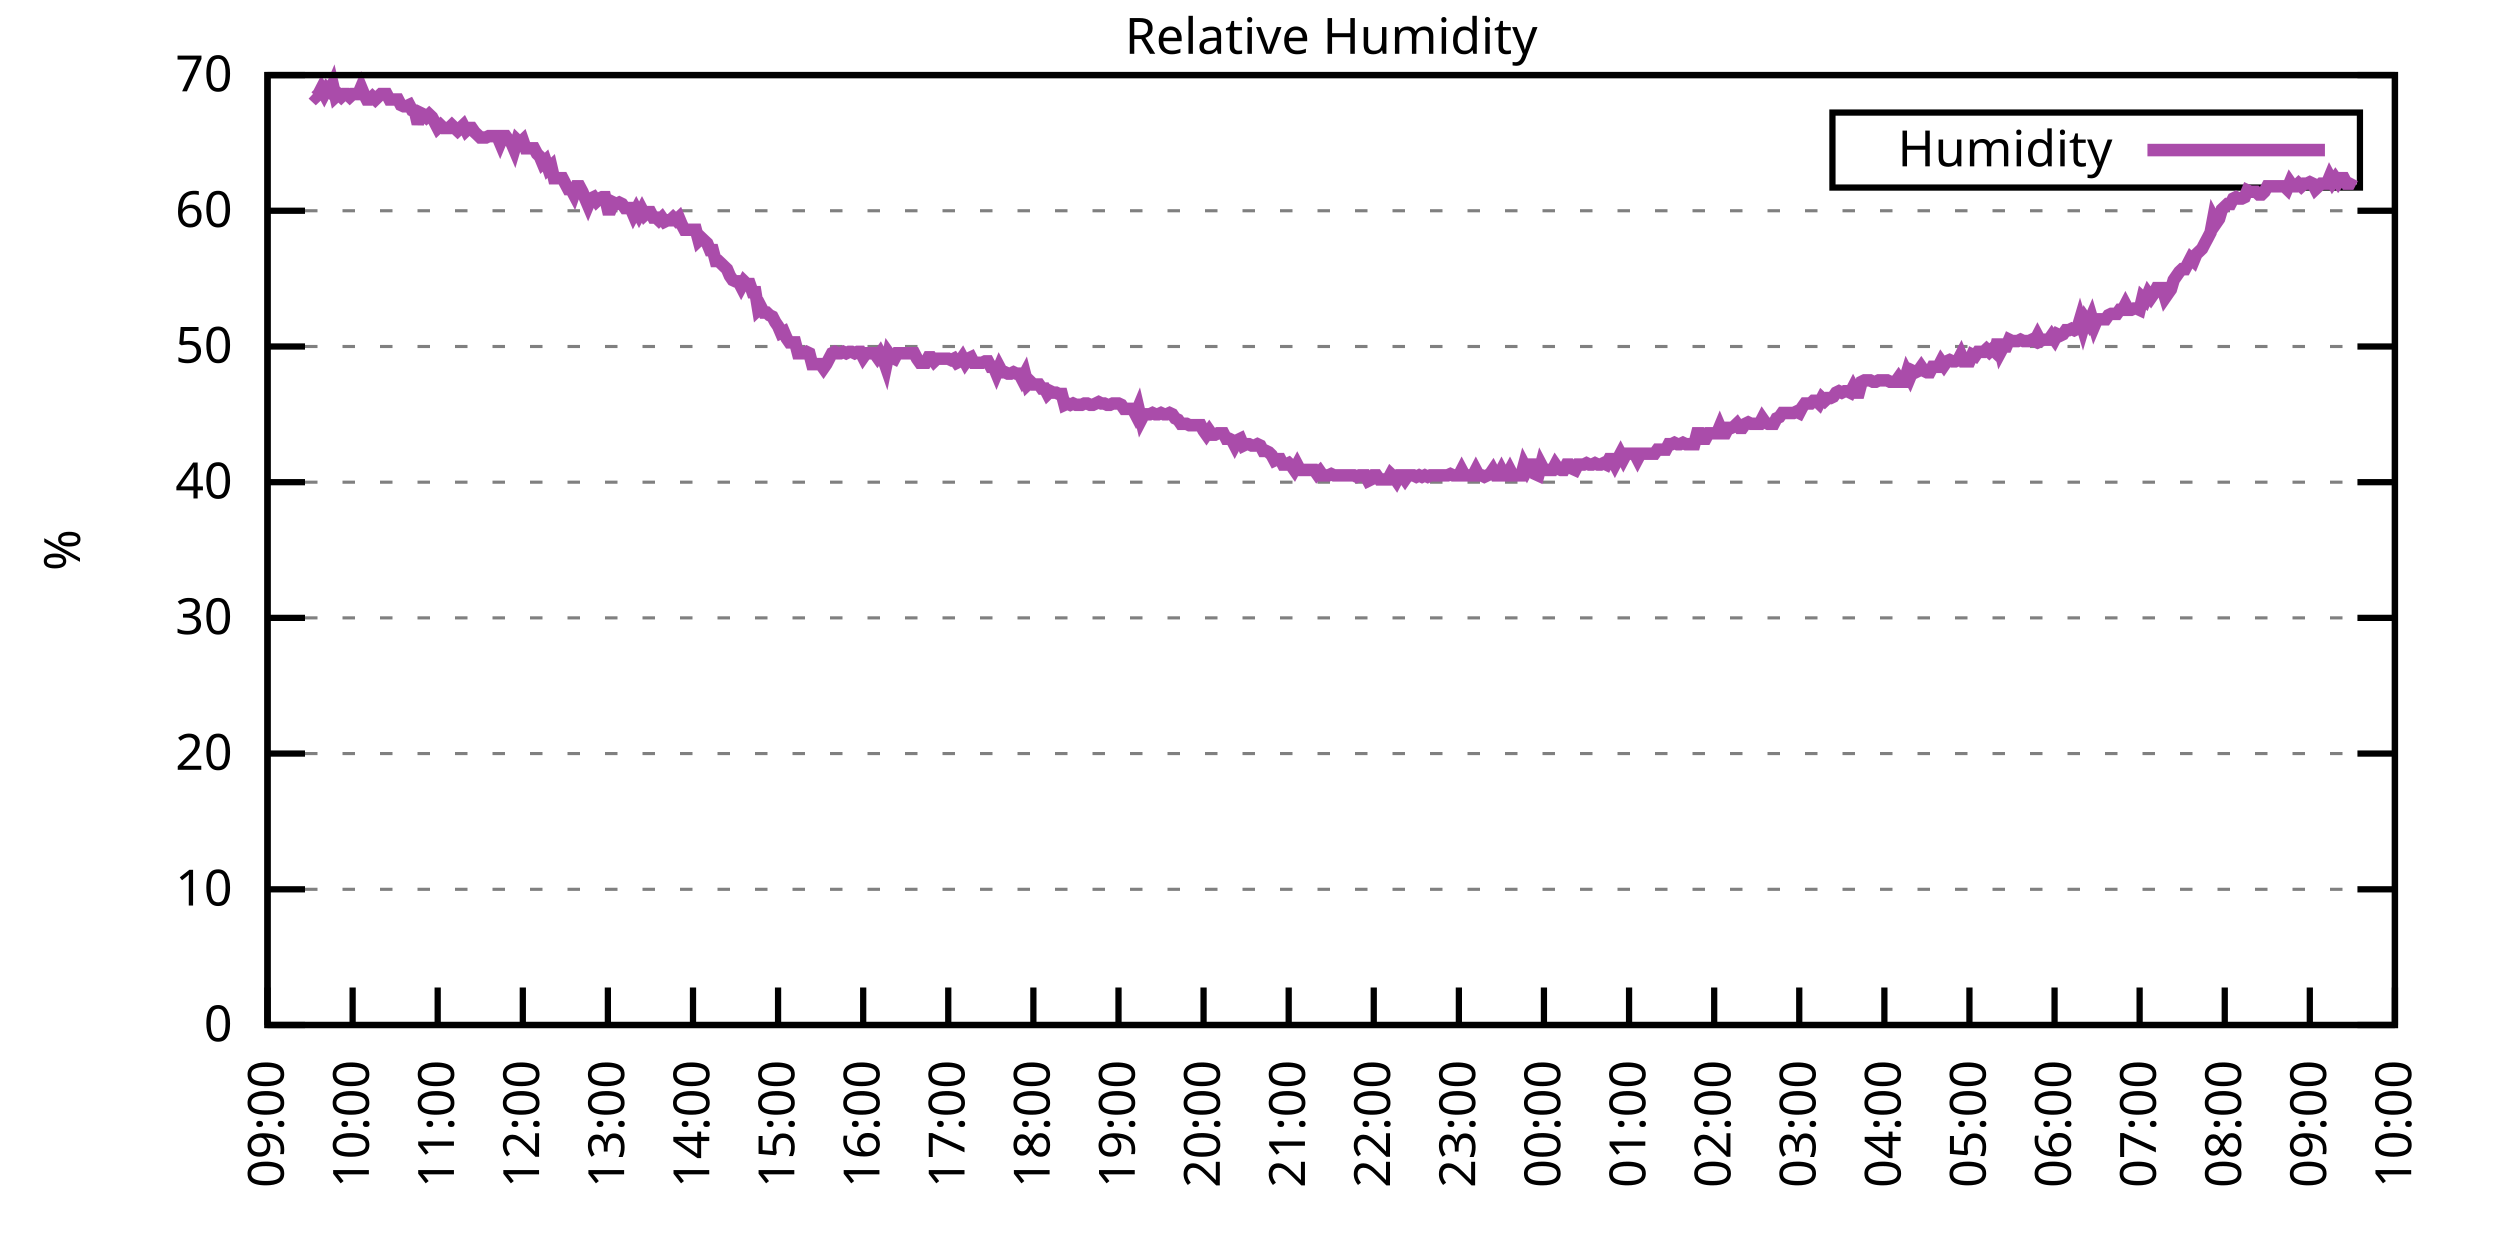
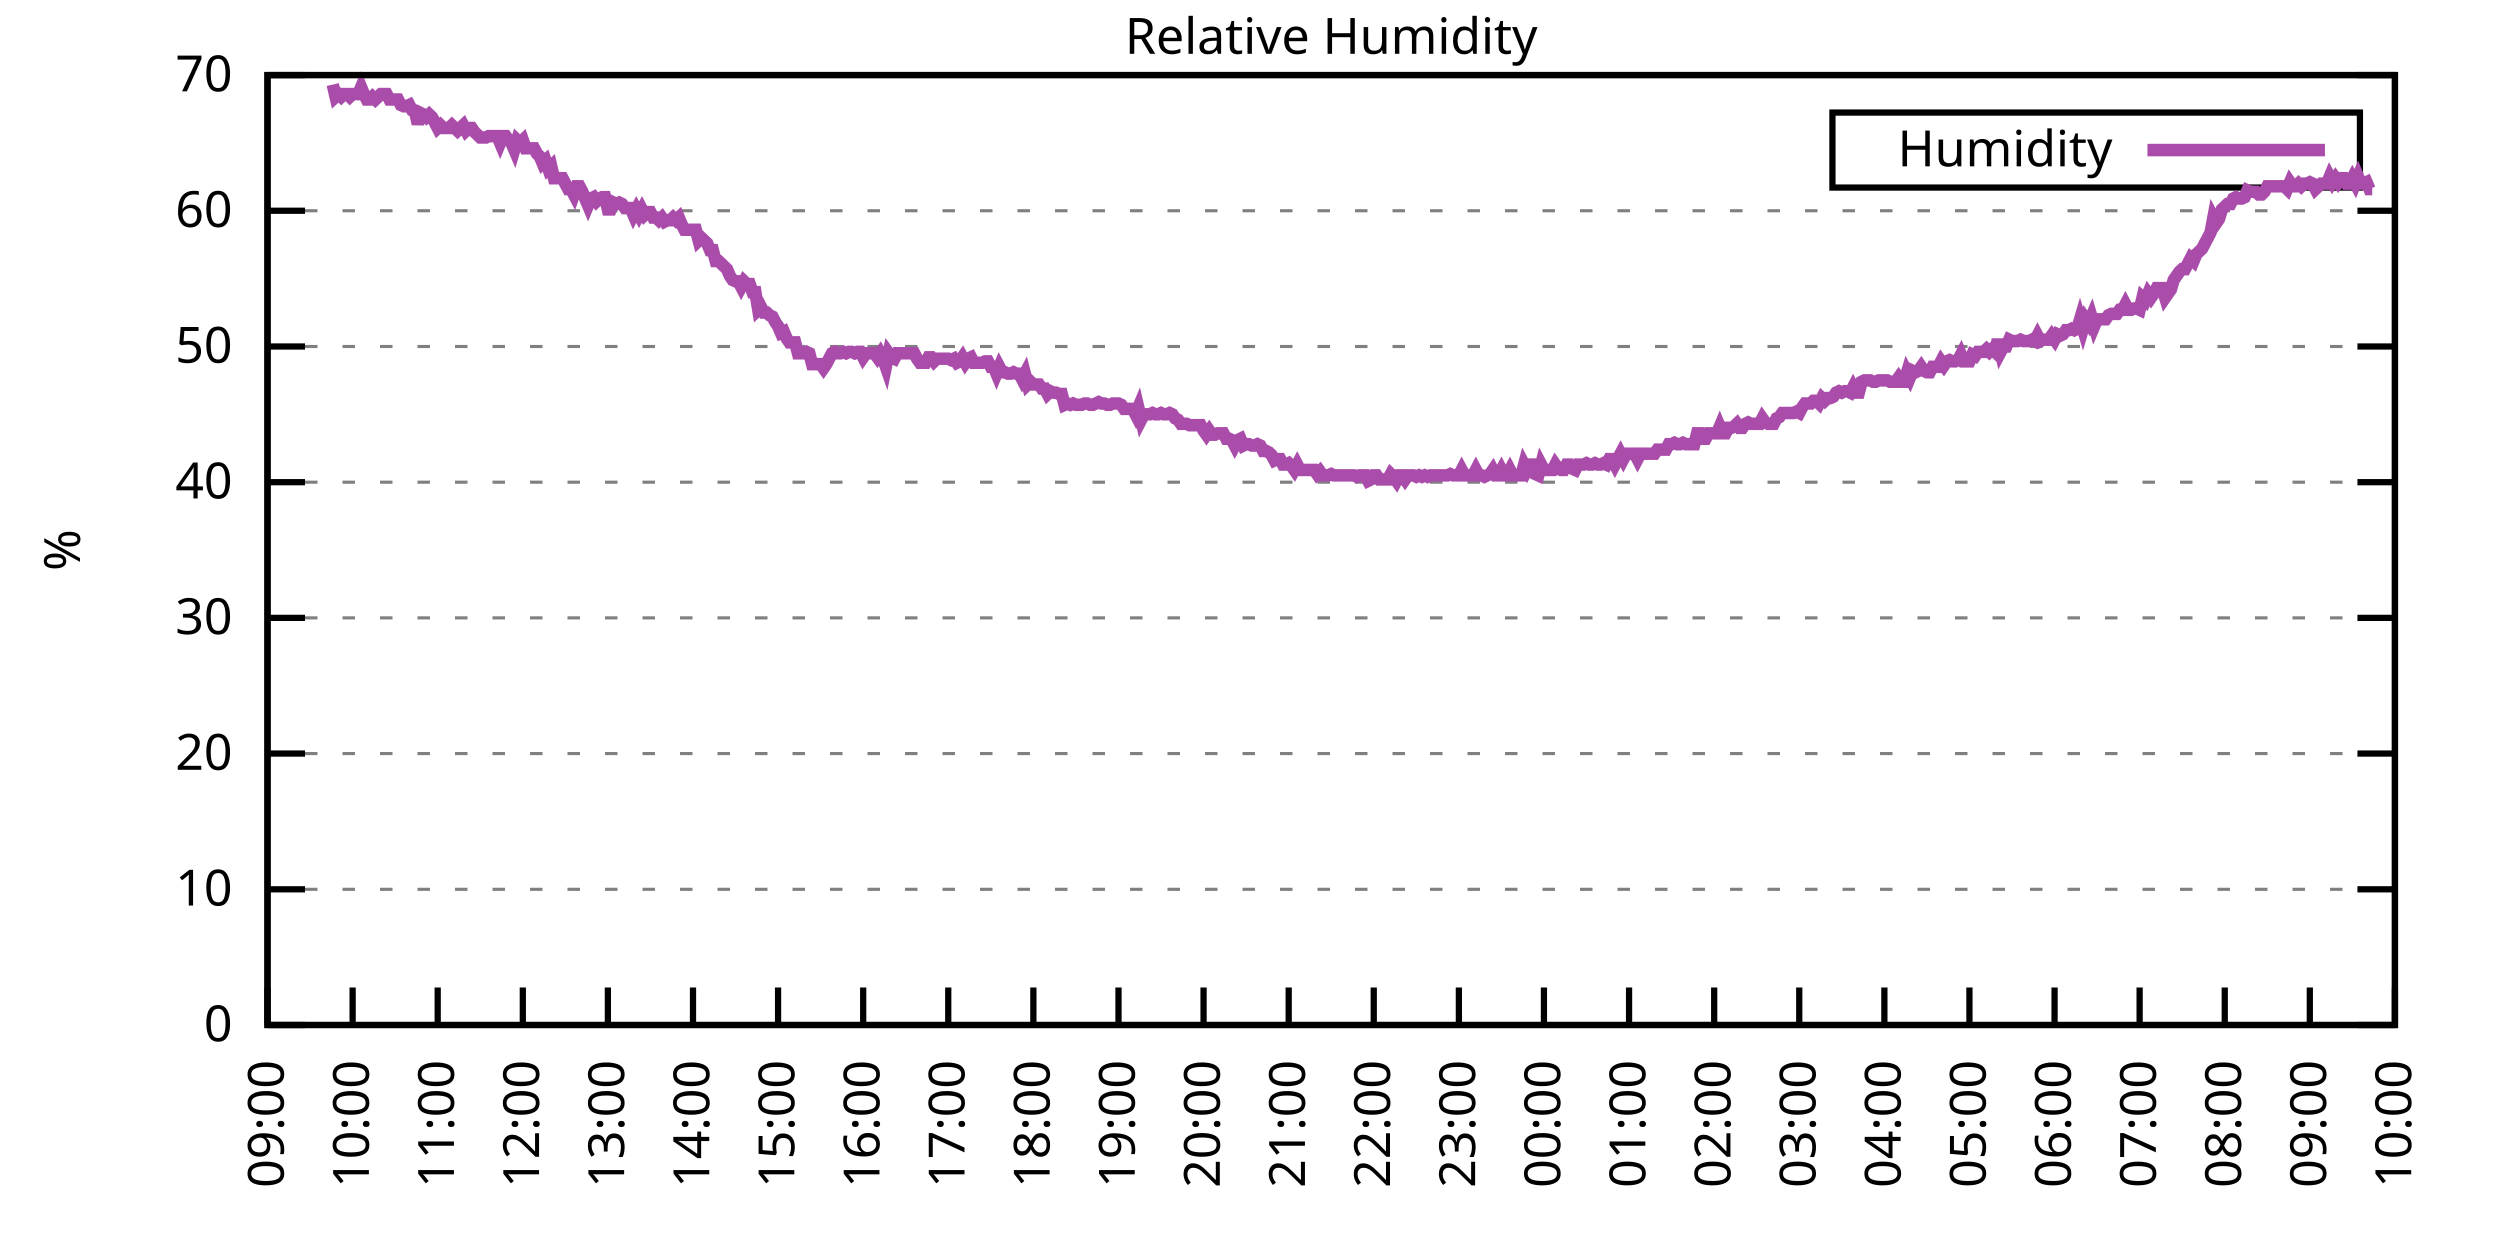
<svg xmlns="http://www.w3.org/2000/svg" xmlns:xlink="http://www.w3.org/1999/xlink" width="400" height="200" viewBox="0 0 400 200">
  <g id="gnuplot_canvas">
    <rect x="0" y="0" width="400" height="200" fill="none" />
    <defs>
      <circle id="gpDot" r="0.5" stroke-width="0.5" stroke="currentColor" />
      <path id="gpPt0" stroke-width="0.333" stroke="currentColor" d="M-1,0 h2 M0,-1 v2" />
      <path id="gpPt1" stroke-width="0.333" stroke="currentColor" d="M-1,-1 L1,1 M1,-1 L-1,1" />
      <path id="gpPt2" stroke-width="0.333" stroke="currentColor" d="M-1,0 L1,0 M0,-1 L0,1 M-1,-1 L1,1 M-1,1 L1,-1" />
      <rect id="gpPt3" stroke-width="0.333" stroke="currentColor" x="-1" y="-1" width="2" height="2" />
      <rect id="gpPt4" stroke-width="0.333" stroke="currentColor" fill="currentColor" x="-1" y="-1" width="2" height="2" />
      <circle id="gpPt5" stroke-width="0.333" stroke="currentColor" cx="0" cy="0" r="1" />
      <use xlink:href="#gpPt5" id="gpPt6" fill="currentColor" stroke="none" />
      <path id="gpPt7" stroke-width="0.333" stroke="currentColor" d="M0,-1.33 L-1.33,0.67 L1.33,0.67 z" />
      <use xlink:href="#gpPt7" id="gpPt8" fill="currentColor" stroke="none" />
      <use xlink:href="#gpPt7" id="gpPt9" stroke="currentColor" transform="rotate(180)" />
      <use xlink:href="#gpPt9" id="gpPt10" fill="currentColor" stroke="none" />
      <use xlink:href="#gpPt3" id="gpPt11" stroke="currentColor" transform="rotate(45)" />
      <use xlink:href="#gpPt11" id="gpPt12" fill="currentColor" stroke="none" />
      <path id="gpPt13" stroke-width="0.333" stroke="currentColor" d="M0,1.330 L1.265,0.411 L0.782,-1.067 L-0.782,-1.076 L-1.265,0.411 z" />
      <use xlink:href="#gpPt13" id="gpPt14" fill="currentColor" stroke="none" />
      <filter id="textbox" filterUnits="objectBoundingBox" x="0" y="0" height="1" width="1">
        <feFlood flood-color="white" flood-opacity="1" result="bgnd" />
        <feComposite in="SourceGraphic" in2="bgnd" operator="atop" />
      </filter>
      <filter id="greybox" filterUnits="objectBoundingBox" x="0" y="0" height="1" width="1">
        <feFlood flood-color="lightgrey" flood-opacity="1" result="grey" />
        <feComposite in="SourceGraphic" in2="grey" operator="atop" />
      </filter>
    </defs>
    <g fill="none" color="white" stroke="currentColor" stroke-width="1.00" stroke-linecap="butt" stroke-linejoin="miter">
</g>
    <g fill="none" color="black" stroke="currentColor" stroke-width="1.00" stroke-linecap="butt" stroke-linejoin="miter">
      <g stroke="none" shape-rendering="crispEdges">
        <polygon fill="rgb(255, 255, 255)" points="42.80,164.00 383.18,164.00 383.18,12.02 42.80,12.02 " />
      </g>
    </g>
    <g fill="none" color="black" stroke="currentColor" stroke-width="1.00" stroke-linecap="butt" stroke-linejoin="miter">
</g>
    <g fill="none" color="black" stroke="black" stroke-width="0.50" stroke-linecap="butt" stroke-linejoin="miter">
</g>
    <g fill="none" color="gray" stroke="currentColor" stroke-width="0.50" stroke-linecap="butt" stroke-linejoin="miter">
      <path stroke="gray" stroke-dasharray="2,4" class="gridline" d="M42.80,164.00 L383.19,164.00  " />
    </g>
    <g fill="none" color="gray" stroke="gray" stroke-width="1.00" stroke-linecap="butt" stroke-linejoin="miter">
</g>
    <g fill="none" color="black" stroke="currentColor" stroke-width="1.00" stroke-linecap="butt" stroke-linejoin="miter">
      <path stroke="black" d="M42.80,164.00 L48.80,164.00 M383.19,164.00 L377.19,164.00  " />
      <g transform="translate(37.20,166.60)" stroke="none" fill="black" font-family="Sans" font-size="8.00" text-anchor="end">
        <text>
          <tspan font-family="Sans"> 0</tspan>
        </text>
      </g>
    </g>
    <g fill="none" color="black" stroke="currentColor" stroke-width="1.00" stroke-linecap="butt" stroke-linejoin="miter">
</g>
    <g fill="none" color="black" stroke="black" stroke-width="0.50" stroke-linecap="butt" stroke-linejoin="miter">
</g>
    <g fill="none" color="gray" stroke="currentColor" stroke-width="0.50" stroke-linecap="butt" stroke-linejoin="miter">
      <path stroke="gray" stroke-dasharray="2,4" class="gridline" d="M42.80,142.29 L383.19,142.29  " />
    </g>
    <g fill="none" color="gray" stroke="gray" stroke-width="1.00" stroke-linecap="butt" stroke-linejoin="miter">
</g>
    <g fill="none" color="black" stroke="currentColor" stroke-width="1.00" stroke-linecap="butt" stroke-linejoin="miter">
      <path stroke="black" d="M42.80,142.29 L48.80,142.29 M383.19,142.29 L377.19,142.29  " />
      <g transform="translate(37.20,144.89)" stroke="none" fill="black" font-family="Sans" font-size="8.00" text-anchor="end">
        <text>
          <tspan font-family="Sans"> 10</tspan>
        </text>
      </g>
    </g>
    <g fill="none" color="black" stroke="currentColor" stroke-width="1.00" stroke-linecap="butt" stroke-linejoin="miter">
</g>
    <g fill="none" color="black" stroke="black" stroke-width="0.50" stroke-linecap="butt" stroke-linejoin="miter">
</g>
    <g fill="none" color="gray" stroke="currentColor" stroke-width="0.50" stroke-linecap="butt" stroke-linejoin="miter">
      <path stroke="gray" stroke-dasharray="2,4" class="gridline" d="M42.80,120.57 L383.19,120.57  " />
    </g>
    <g fill="none" color="gray" stroke="gray" stroke-width="1.00" stroke-linecap="butt" stroke-linejoin="miter">
</g>
    <g fill="none" color="black" stroke="currentColor" stroke-width="1.00" stroke-linecap="butt" stroke-linejoin="miter">
      <path stroke="black" d="M42.80,120.57 L48.80,120.57 M383.19,120.57 L377.19,120.57  " />
      <g transform="translate(37.20,123.17)" stroke="none" fill="black" font-family="Sans" font-size="8.00" text-anchor="end">
        <text>
          <tspan font-family="Sans"> 20</tspan>
        </text>
      </g>
    </g>
    <g fill="none" color="black" stroke="currentColor" stroke-width="1.00" stroke-linecap="butt" stroke-linejoin="miter">
</g>
    <g fill="none" color="black" stroke="black" stroke-width="0.50" stroke-linecap="butt" stroke-linejoin="miter">
</g>
    <g fill="none" color="gray" stroke="currentColor" stroke-width="0.50" stroke-linecap="butt" stroke-linejoin="miter">
      <path stroke="gray" stroke-dasharray="2,4" class="gridline" d="M42.80,98.86 L383.19,98.86  " />
    </g>
    <g fill="none" color="gray" stroke="gray" stroke-width="1.00" stroke-linecap="butt" stroke-linejoin="miter">
</g>
    <g fill="none" color="black" stroke="currentColor" stroke-width="1.00" stroke-linecap="butt" stroke-linejoin="miter">
      <path stroke="black" d="M42.80,98.86 L48.80,98.86 M383.19,98.86 L377.19,98.86  " />
      <g transform="translate(37.20,101.46)" stroke="none" fill="black" font-family="Sans" font-size="8.00" text-anchor="end">
        <text>
          <tspan font-family="Sans"> 30</tspan>
        </text>
      </g>
    </g>
    <g fill="none" color="black" stroke="currentColor" stroke-width="1.00" stroke-linecap="butt" stroke-linejoin="miter">
</g>
    <g fill="none" color="black" stroke="black" stroke-width="0.50" stroke-linecap="butt" stroke-linejoin="miter">
</g>
    <g fill="none" color="gray" stroke="currentColor" stroke-width="0.50" stroke-linecap="butt" stroke-linejoin="miter">
      <path stroke="gray" stroke-dasharray="2,4" class="gridline" d="M42.80,77.15 L383.19,77.15  " />
    </g>
    <g fill="none" color="gray" stroke="gray" stroke-width="1.00" stroke-linecap="butt" stroke-linejoin="miter">
</g>
    <g fill="none" color="black" stroke="currentColor" stroke-width="1.00" stroke-linecap="butt" stroke-linejoin="miter">
      <path stroke="black" d="M42.80,77.15 L48.80,77.15 M383.19,77.15 L377.19,77.15  " />
      <g transform="translate(37.20,79.75)" stroke="none" fill="black" font-family="Sans" font-size="8.00" text-anchor="end">
        <text>
          <tspan font-family="Sans"> 40</tspan>
        </text>
      </g>
    </g>
    <g fill="none" color="black" stroke="currentColor" stroke-width="1.00" stroke-linecap="butt" stroke-linejoin="miter">
</g>
    <g fill="none" color="black" stroke="black" stroke-width="0.50" stroke-linecap="butt" stroke-linejoin="miter">
</g>
    <g fill="none" color="gray" stroke="currentColor" stroke-width="0.50" stroke-linecap="butt" stroke-linejoin="miter">
      <path stroke="gray" stroke-dasharray="2,4" class="gridline" d="M42.80,55.44 L383.19,55.44  " />
    </g>
    <g fill="none" color="gray" stroke="gray" stroke-width="1.00" stroke-linecap="butt" stroke-linejoin="miter">
</g>
    <g fill="none" color="black" stroke="currentColor" stroke-width="1.00" stroke-linecap="butt" stroke-linejoin="miter">
      <path stroke="black" d="M42.80,55.44 L48.80,55.44 M383.19,55.44 L377.19,55.44  " />
      <g transform="translate(37.20,58.04)" stroke="none" fill="black" font-family="Sans" font-size="8.00" text-anchor="end">
        <text>
          <tspan font-family="Sans"> 50</tspan>
        </text>
      </g>
    </g>
    <g fill="none" color="black" stroke="currentColor" stroke-width="1.00" stroke-linecap="butt" stroke-linejoin="miter">
</g>
    <g fill="none" color="black" stroke="black" stroke-width="0.50" stroke-linecap="butt" stroke-linejoin="miter">
</g>
    <g fill="none" color="gray" stroke="currentColor" stroke-width="0.50" stroke-linecap="butt" stroke-linejoin="miter">
      <path stroke="gray" stroke-dasharray="2,4" class="gridline" d="M42.80,33.72 L383.19,33.72  " />
    </g>
    <g fill="none" color="gray" stroke="gray" stroke-width="1.00" stroke-linecap="butt" stroke-linejoin="miter">
</g>
    <g fill="none" color="black" stroke="currentColor" stroke-width="1.00" stroke-linecap="butt" stroke-linejoin="miter">
      <path stroke="black" d="M42.80,33.72 L48.80,33.72 M383.19,33.72 L377.19,33.72  " />
      <g transform="translate(37.20,36.32)" stroke="none" fill="black" font-family="Sans" font-size="8.00" text-anchor="end">
        <text>
          <tspan font-family="Sans"> 60</tspan>
        </text>
      </g>
    </g>
    <g fill="none" color="black" stroke="currentColor" stroke-width="1.00" stroke-linecap="butt" stroke-linejoin="miter">
</g>
    <g fill="none" color="black" stroke="black" stroke-width="0.50" stroke-linecap="butt" stroke-linejoin="miter">
</g>
    <g fill="none" color="gray" stroke="currentColor" stroke-width="0.50" stroke-linecap="butt" stroke-linejoin="miter">
      <path stroke="gray" stroke-dasharray="2,4" class="gridline" d="M42.80,12.01 L383.19,12.01  " />
    </g>
    <g fill="none" color="gray" stroke="gray" stroke-width="1.00" stroke-linecap="butt" stroke-linejoin="miter">
</g>
    <g fill="none" color="black" stroke="currentColor" stroke-width="1.00" stroke-linecap="butt" stroke-linejoin="miter">
      <path stroke="black" d="M42.80,12.01 L48.80,12.01 M383.19,12.01 L377.19,12.01  " />
      <g transform="translate(37.20,14.61)" stroke="none" fill="black" font-family="Sans" font-size="8.00" text-anchor="end">
        <text>
          <tspan font-family="Sans"> 70</tspan>
        </text>
      </g>
    </g>
    <g fill="none" color="black" stroke="currentColor" stroke-width="1.00" stroke-linecap="butt" stroke-linejoin="miter">
      <path stroke="black" d="M42.80,164.00 L42.80,158.00  " />
      <g transform="translate(45.40,169.60) rotate(270.00)" stroke="none" fill="black" font-family="Sans" font-size="8.00" text-anchor="end">
        <text>
          <tspan font-family="Sans">09:00</tspan>
        </text>
      </g>
    </g>
    <g fill="none" color="black" stroke="currentColor" stroke-width="1.00" stroke-linecap="butt" stroke-linejoin="miter">
      <path stroke="black" d="M56.42,164.00 L56.42,158.00  " />
      <g transform="translate(59.02,169.60) rotate(270.00)" stroke="none" fill="black" font-family="Sans" font-size="8.00" text-anchor="end">
        <text>
          <tspan font-family="Sans">10:00</tspan>
        </text>
      </g>
    </g>
    <g fill="none" color="black" stroke="currentColor" stroke-width="1.00" stroke-linecap="butt" stroke-linejoin="miter">
      <path stroke="black" d="M70.03,164.00 L70.03,158.00  " />
      <g transform="translate(72.63,169.60) rotate(270.00)" stroke="none" fill="black" font-family="Sans" font-size="8.00" text-anchor="end">
        <text>
          <tspan font-family="Sans">11:00</tspan>
        </text>
      </g>
    </g>
    <g fill="none" color="black" stroke="currentColor" stroke-width="1.00" stroke-linecap="butt" stroke-linejoin="miter">
      <path stroke="black" d="M83.65,164.00 L83.65,158.00  " />
      <g transform="translate(86.25,169.60) rotate(270.00)" stroke="none" fill="black" font-family="Sans" font-size="8.00" text-anchor="end">
        <text>
          <tspan font-family="Sans">12:00</tspan>
        </text>
      </g>
    </g>
    <g fill="none" color="black" stroke="currentColor" stroke-width="1.00" stroke-linecap="butt" stroke-linejoin="miter">
      <path stroke="black" d="M97.26,164.00 L97.26,158.00  " />
      <g transform="translate(99.86,169.60) rotate(270.00)" stroke="none" fill="black" font-family="Sans" font-size="8.00" text-anchor="end">
        <text>
          <tspan font-family="Sans">13:00</tspan>
        </text>
      </g>
    </g>
    <g fill="none" color="black" stroke="currentColor" stroke-width="1.00" stroke-linecap="butt" stroke-linejoin="miter">
      <path stroke="black" d="M110.88,164.00 L110.88,158.00  " />
      <g transform="translate(113.48,169.60) rotate(270.00)" stroke="none" fill="black" font-family="Sans" font-size="8.00" text-anchor="end">
        <text>
          <tspan font-family="Sans">14:00</tspan>
        </text>
      </g>
    </g>
    <g fill="none" color="black" stroke="currentColor" stroke-width="1.00" stroke-linecap="butt" stroke-linejoin="miter">
      <path stroke="black" d="M124.49,164.00 L124.49,158.00  " />
      <g transform="translate(127.09,169.60) rotate(270.00)" stroke="none" fill="black" font-family="Sans" font-size="8.00" text-anchor="end">
        <text>
          <tspan font-family="Sans">15:00</tspan>
        </text>
      </g>
    </g>
    <g fill="none" color="black" stroke="currentColor" stroke-width="1.00" stroke-linecap="butt" stroke-linejoin="miter">
      <path stroke="black" d="M138.11,164.00 L138.11,158.00  " />
      <g transform="translate(140.71,169.60) rotate(270.00)" stroke="none" fill="black" font-family="Sans" font-size="8.00" text-anchor="end">
        <text>
          <tspan font-family="Sans">16:00</tspan>
        </text>
      </g>
    </g>
    <g fill="none" color="black" stroke="currentColor" stroke-width="1.00" stroke-linecap="butt" stroke-linejoin="miter">
      <path stroke="black" d="M151.72,164.00 L151.72,158.00  " />
      <g transform="translate(154.32,169.60) rotate(270.00)" stroke="none" fill="black" font-family="Sans" font-size="8.00" text-anchor="end">
        <text>
          <tspan font-family="Sans">17:00</tspan>
        </text>
      </g>
    </g>
    <g fill="none" color="black" stroke="currentColor" stroke-width="1.00" stroke-linecap="butt" stroke-linejoin="miter">
      <path stroke="black" d="M165.34,164.00 L165.34,158.00  " />
      <g transform="translate(167.94,169.60) rotate(270.00)" stroke="none" fill="black" font-family="Sans" font-size="8.00" text-anchor="end">
        <text>
          <tspan font-family="Sans">18:00</tspan>
        </text>
      </g>
    </g>
    <g fill="none" color="black" stroke="currentColor" stroke-width="1.00" stroke-linecap="butt" stroke-linejoin="miter">
      <path stroke="black" d="M178.96,164.00 L178.96,158.00  " />
      <g transform="translate(181.56,169.60) rotate(270.00)" stroke="none" fill="black" font-family="Sans" font-size="8.00" text-anchor="end">
        <text>
          <tspan font-family="Sans">19:00</tspan>
        </text>
      </g>
    </g>
    <g fill="none" color="black" stroke="currentColor" stroke-width="1.00" stroke-linecap="butt" stroke-linejoin="miter">
      <path stroke="black" d="M192.57,164.00 L192.57,158.00  " />
      <g transform="translate(195.17,169.60) rotate(270.00)" stroke="none" fill="black" font-family="Sans" font-size="8.00" text-anchor="end">
        <text>
          <tspan font-family="Sans">20:00</tspan>
        </text>
      </g>
    </g>
    <g fill="none" color="black" stroke="currentColor" stroke-width="1.00" stroke-linecap="butt" stroke-linejoin="miter">
      <path stroke="black" d="M206.19,164.00 L206.19,158.00  " />
      <g transform="translate(208.79,169.60) rotate(270.00)" stroke="none" fill="black" font-family="Sans" font-size="8.00" text-anchor="end">
        <text>
          <tspan font-family="Sans">21:00</tspan>
        </text>
      </g>
    </g>
    <g fill="none" color="black" stroke="currentColor" stroke-width="1.00" stroke-linecap="butt" stroke-linejoin="miter">
      <path stroke="black" d="M219.80,164.00 L219.80,158.00  " />
      <g transform="translate(222.40,169.60) rotate(270.00)" stroke="none" fill="black" font-family="Sans" font-size="8.00" text-anchor="end">
        <text>
          <tspan font-family="Sans">22:00</tspan>
        </text>
      </g>
    </g>
    <g fill="none" color="black" stroke="currentColor" stroke-width="1.00" stroke-linecap="butt" stroke-linejoin="miter">
      <path stroke="black" d="M233.42,164.00 L233.42,158.00  " />
      <g transform="translate(236.02,169.60) rotate(270.00)" stroke="none" fill="black" font-family="Sans" font-size="8.00" text-anchor="end">
        <text>
          <tspan font-family="Sans">23:00</tspan>
        </text>
      </g>
    </g>
    <g fill="none" color="black" stroke="currentColor" stroke-width="1.00" stroke-linecap="butt" stroke-linejoin="miter">
      <path stroke="black" d="M247.03,164.00 L247.03,158.00  " />
      <g transform="translate(249.63,169.60) rotate(270.00)" stroke="none" fill="black" font-family="Sans" font-size="8.00" text-anchor="end">
        <text>
          <tspan font-family="Sans">00:00</tspan>
        </text>
      </g>
    </g>
    <g fill="none" color="black" stroke="currentColor" stroke-width="1.00" stroke-linecap="butt" stroke-linejoin="miter">
      <path stroke="black" d="M260.65,164.00 L260.65,158.00  " />
      <g transform="translate(263.25,169.60) rotate(270.00)" stroke="none" fill="black" font-family="Sans" font-size="8.00" text-anchor="end">
        <text>
          <tspan font-family="Sans">01:00</tspan>
        </text>
      </g>
    </g>
    <g fill="none" color="black" stroke="currentColor" stroke-width="1.00" stroke-linecap="butt" stroke-linejoin="miter">
      <path stroke="black" d="M274.27,164.00 L274.27,158.00  " />
      <g transform="translate(276.87,169.60) rotate(270.00)" stroke="none" fill="black" font-family="Sans" font-size="8.00" text-anchor="end">
        <text>
          <tspan font-family="Sans">02:00</tspan>
        </text>
      </g>
    </g>
    <g fill="none" color="black" stroke="currentColor" stroke-width="1.00" stroke-linecap="butt" stroke-linejoin="miter">
      <path stroke="black" d="M287.88,164.00 L287.88,158.00  " />
      <g transform="translate(290.48,169.60) rotate(270.00)" stroke="none" fill="black" font-family="Sans" font-size="8.00" text-anchor="end">
        <text>
          <tspan font-family="Sans">03:00</tspan>
        </text>
      </g>
    </g>
    <g fill="none" color="black" stroke="currentColor" stroke-width="1.00" stroke-linecap="butt" stroke-linejoin="miter">
      <path stroke="black" d="M301.50,164.00 L301.50,158.00  " />
      <g transform="translate(304.10,169.60) rotate(270.00)" stroke="none" fill="black" font-family="Sans" font-size="8.00" text-anchor="end">
        <text>
          <tspan font-family="Sans">04:00</tspan>
        </text>
      </g>
    </g>
    <g fill="none" color="black" stroke="currentColor" stroke-width="1.00" stroke-linecap="butt" stroke-linejoin="miter">
      <path stroke="black" d="M315.11,164.00 L315.11,158.00  " />
      <g transform="translate(317.71,169.60) rotate(270.00)" stroke="none" fill="black" font-family="Sans" font-size="8.00" text-anchor="end">
        <text>
          <tspan font-family="Sans">05:00</tspan>
        </text>
      </g>
    </g>
    <g fill="none" color="black" stroke="currentColor" stroke-width="1.00" stroke-linecap="butt" stroke-linejoin="miter">
      <path stroke="black" d="M328.73,164.00 L328.73,158.00  " />
      <g transform="translate(331.33,169.60) rotate(270.00)" stroke="none" fill="black" font-family="Sans" font-size="8.00" text-anchor="end">
        <text>
          <tspan font-family="Sans">06:00</tspan>
        </text>
      </g>
    </g>
    <g fill="none" color="black" stroke="currentColor" stroke-width="1.00" stroke-linecap="butt" stroke-linejoin="miter">
      <path stroke="black" d="M342.34,164.00 L342.34,158.00  " />
      <g transform="translate(344.94,169.60) rotate(270.00)" stroke="none" fill="black" font-family="Sans" font-size="8.00" text-anchor="end">
        <text>
          <tspan font-family="Sans">07:00</tspan>
        </text>
      </g>
    </g>
    <g fill="none" color="black" stroke="currentColor" stroke-width="1.00" stroke-linecap="butt" stroke-linejoin="miter">
      <path stroke="black" d="M355.96,164.00 L355.96,158.00  " />
      <g transform="translate(358.56,169.60) rotate(270.00)" stroke="none" fill="black" font-family="Sans" font-size="8.00" text-anchor="end">
        <text>
          <tspan font-family="Sans">08:00</tspan>
        </text>
      </g>
    </g>
    <g fill="none" color="black" stroke="currentColor" stroke-width="1.00" stroke-linecap="butt" stroke-linejoin="miter">
      <path stroke="black" d="M369.57,164.00 L369.57,158.00  " />
      <g transform="translate(372.17,169.60) rotate(270.00)" stroke="none" fill="black" font-family="Sans" font-size="8.00" text-anchor="end">
        <text>
          <tspan font-family="Sans">09:00</tspan>
        </text>
      </g>
    </g>
    <g fill="none" color="black" stroke="currentColor" stroke-width="1.00" stroke-linecap="butt" stroke-linejoin="miter">
      <path stroke="black" d="M383.19,164.00 L383.19,158.00  " />
      <g transform="translate(385.79,169.60) rotate(270.00)" stroke="none" fill="black" font-family="Sans" font-size="8.00" text-anchor="end">
        <text>
          <tspan font-family="Sans">10:00</tspan>
        </text>
      </g>
    </g>
    <g fill="none" color="black" stroke="currentColor" stroke-width="1.00" stroke-linecap="butt" stroke-linejoin="miter">
</g>
    <g fill="none" color="black" stroke="currentColor" stroke-width="1.00" stroke-linecap="butt" stroke-linejoin="miter">
      <path stroke="black" d="M42.80,12.01 L42.80,164.00 L383.19,164.00 L383.19,12.01 L42.80,12.01 Z  " />
    </g>
    <g fill="none" color="black" stroke="currentColor" stroke-width="1.00" stroke-linecap="butt" stroke-linejoin="miter">
</g>
    <g fill="none" color="black" stroke="currentColor" stroke-width="1.00" stroke-linecap="butt" stroke-linejoin="miter">
      <path stroke="black" d="M293.19,30.01 L293.19,18.01 L377.59,18.01 L377.59,30.01 L293.19,30.01 Z  " />
    </g>
    <g id="Relative_Humidity_plot_1">
      <g fill="none" color="white" stroke="black" stroke-width="2.00" stroke-linecap="butt" stroke-linejoin="miter">
</g>
      <g fill="none" color="black" stroke="currentColor" stroke-width="2.00" stroke-linecap="butt" stroke-linejoin="miter">
        <g transform="translate(337.99,26.61)" stroke="none" fill="black" font-family="Sans" font-size="8.00" text-anchor="end">
          <text>
            <tspan font-family="Sans">Humidity</tspan>
          </text>
        </g>
      </g>
      <g fill="none" color="black" stroke="currentColor" stroke-width="2.00" stroke-linecap="butt" stroke-linejoin="miter">
-         <path stroke="rgb(170,  76, 170)" d="M343.59,24.01 L371.99,24.01 M50.06,15.05 L50.52,15.48 L50.97,15.05 L51.42,14.18 L51.88,15.05 L52.33,14.18   L52.78,14.62 L53.24,13.53 L53.69,15.48 L54.15,15.05 L54.60,15.48 L55.05,15.05 L55.51,15.05 L55.96,15.48   L56.42,15.05 L56.87,15.05 L57.32,15.05 L57.78,13.96 L58.23,15.05 L58.68,15.92 L59.14,15.92 L59.59,15.48   L60.05,15.92 L60.50,15.48 L60.95,15.05 L61.41,15.05 L61.86,15.05 L62.32,15.92 L62.77,15.92 L63.22,15.92   L63.68,15.92 L64.13,16.79 L64.58,17.00 L65.04,17.00 L65.49,16.79 L65.95,17.66 L66.40,17.87 L66.85,19.83   L67.31,18.09 L67.76,18.31 L68.22,18.74 L68.67,18.31 L69.12,18.74 L69.58,19.61 L70.03,20.48 L70.49,20.04   L70.94,20.48 L71.39,20.48 L71.85,20.48 L72.30,20.04 L72.75,20.48 L73.21,20.91 L73.66,20.48 L74.12,20.04   L74.57,20.91 L75.02,20.48 L75.48,20.48 L75.93,21.13 L76.39,21.56 L76.84,22.00 L77.29,22.00 L77.75,22.00   L78.20,21.78 L78.65,21.78 L79.11,21.78 L79.56,21.78 L80.02,22.87 L80.47,21.78 L80.92,21.78 L81.38,22.43   L81.83,22.87 L82.29,23.95 L82.74,22.43 L83.19,22.87 L83.65,22.43 L84.10,23.73 L84.55,23.73 L85.01,23.73   L85.46,23.73 L85.92,24.60 L86.37,25.04 L86.82,26.12 L87.28,25.69 L87.73,26.99 L88.19,26.56 L88.64,28.51   L89.09,28.51 L89.55,28.51 L90.00,28.51 L90.45,29.38 L90.91,30.25 L91.36,30.25 L91.82,31.12 L92.27,29.81   L92.72,29.81 L93.18,30.68 L93.63,31.77 L94.09,32.85 L94.54,31.77 L94.99,31.55 L95.45,32.20 L95.90,31.77   L96.35,31.55 L96.81,31.55 L97.26,33.51 L97.72,33.51 L98.17,32.42 L98.62,32.64 L99.08,32.42 L99.53,32.64   L99.99,33.29 L100.44,33.29 L100.89,33.29 L101.35,34.37 L101.80,33.51 L102.25,34.37 L102.71,33.51 L103.16,34.37   L103.62,33.94 L104.07,33.94 L104.52,34.81 L104.98,34.81 L105.43,35.24 L105.89,34.81 L106.34,35.46 L106.79,35.24   L107.25,35.24 L107.70,34.81 L108.15,35.24 L108.61,34.81 L109.06,35.89 L109.52,36.76 L109.97,36.76 L110.42,36.76   L110.88,36.76 L111.33,36.76 L111.79,38.50 L112.24,38.07 L112.69,38.50 L113.15,38.93 L113.60,40.02 L114.05,40.02   L114.51,41.76 L114.96,41.76 L115.42,42.19 L115.87,42.63 L116.32,43.06 L116.78,44.15 L117.23,44.80 L117.69,45.01   L118.14,45.01 L118.59,45.88 L119.05,45.01 L119.50,45.45 L119.96,45.45 L120.41,46.75 L120.86,46.75 L121.32,49.57   L121.77,49.14 L122.22,50.01 L122.68,50.01 L123.13,50.44 L123.59,50.66 L124.04,51.53 L124.49,52.18 L124.95,53.26   L125.40,53.05 L125.86,54.13 L126.31,54.78 L126.76,54.78 L127.22,54.78 L127.67,56.52 L128.12,56.52 L128.58,56.52   L129.03,56.30 L129.49,56.52 L129.94,58.26 L130.39,58.26 L130.85,58.26 L131.30,58.26 L131.76,58.91 L132.21,58.26   L132.66,57.39 L133.12,56.52 L133.57,56.30 L134.02,56.52 L134.48,56.52 L134.93,56.30 L135.39,56.52 L135.84,56.30   L136.29,56.30 L136.75,56.52 L137.20,56.30 L137.66,56.30 L138.11,57.17 L138.56,56.52 L139.02,56.52 L139.47,56.52   L139.92,56.52 L140.38,57.17 L140.83,56.52 L141.29,57.39 L141.74,58.69 L142.19,56.52 L142.65,57.17 L143.10,57.39   L143.56,56.52 L144.01,56.52 L144.46,56.52 L144.92,56.52 L145.37,56.52 L145.82,56.52 L146.28,56.52 L146.73,57.39   L147.19,58.04 L147.64,58.04 L148.09,58.04 L148.55,57.17 L149.00,57.17 L149.46,57.82 L149.91,57.39 L150.36,57.39   L150.82,57.39 L151.27,57.39 L151.72,57.39 L152.18,57.61 L152.63,57.39 L153.09,58.04 L153.54,57.82 L153.99,57.17   L154.45,58.04 L154.90,57.39 L155.36,57.17 L155.81,58.04 L156.26,58.04 L156.72,58.04 L157.17,58.04 L157.62,57.82   L158.08,57.82 L158.53,58.69 L158.99,58.69 L159.44,59.78 L159.89,58.69 L160.35,59.56 L160.80,59.56 L161.26,59.78   L161.71,59.78 L162.16,59.56 L162.62,59.78 L163.07,59.78 L163.52,60.65 L163.98,59.78 L164.43,61.52 L164.89,61.08   L165.34,61.52 L165.79,61.52 L166.25,61.52 L166.70,62.17 L167.16,62.17 L167.61,63.04 L168.06,62.60 L168.52,62.82   L168.97,62.82 L169.43,63.04 L169.88,63.04 L170.33,64.77 L170.79,64.56 L171.24,64.77 L171.69,64.56 L172.15,64.77   L172.60,64.77 L173.06,64.77 L173.51,64.56 L173.96,64.56 L174.42,64.77 L174.87,64.77 L175.33,64.56 L175.78,64.34   L176.23,64.56 L176.69,64.56 L177.14,64.77 L177.59,64.77 L178.05,64.56 L178.50,64.56 L178.96,64.56 L179.41,64.77   L179.86,65.42 L180.32,65.42 L180.77,65.42 L181.23,65.42 L181.68,66.29 L182.13,65.21 L182.59,67.16 L183.04,66.29   L183.49,66.29 L183.95,66.29 L184.40,66.08 L184.86,66.29 L185.31,66.29 L185.76,66.08 L186.22,66.29 L186.67,66.29   L187.13,66.08 L187.58,66.29 L188.03,66.94 L188.49,67.16 L188.94,67.81 L189.39,67.81 L189.85,67.81 L190.30,68.03   L190.76,68.03 L191.21,68.03 L191.66,68.03 L192.12,68.03 L192.57,68.90 L193.03,69.55 L193.48,68.90 L193.93,69.55   L194.39,69.55 L194.84,69.33 L195.29,69.33 L195.75,69.33 L196.20,70.20 L196.66,70.20 L197.11,70.42 L197.56,71.29   L198.02,70.42 L198.47,70.20 L198.93,71.29 L199.38,71.07 L199.83,71.07 L200.29,71.29 L200.74,71.29 L201.19,71.07   L201.65,71.29 L202.10,72.15 L202.56,72.15 L203.01,72.37 L203.46,72.81 L203.92,73.67 L204.37,73.46 L204.83,73.46   L205.28,74.33 L205.73,74.33 L206.19,74.11 L206.64,74.54 L207.09,75.19 L207.55,74.33 L208.00,75.19 L208.46,75.19   L208.91,75.19 L209.36,75.19 L209.82,75.19 L210.27,75.19 L210.73,75.85 L211.18,75.41 L211.63,76.06 L212.09,76.06   L212.54,76.06 L213.00,75.85 L213.45,76.06 L213.90,76.06 L214.36,76.06 L214.81,76.06 L215.26,76.06 L215.72,76.06   L216.17,76.06 L216.63,76.06 L217.08,76.28 L217.53,76.06 L217.99,76.06 L218.44,76.06 L218.90,76.93 L219.35,76.71   L219.80,76.06 L220.26,76.06 L220.71,76.71 L221.16,76.71 L221.62,76.71 L222.07,76.71 L222.53,75.85 L222.98,76.28   L223.43,76.93 L223.89,76.06 L224.34,76.06 L224.80,76.71 L225.25,76.06 L226.16,76.06 L226.61,76.28 L227.06,76.06   L227.52,76.28 L227.97,76.06 L228.43,76.28 L228.88,76.06 L229.33,76.06 L229.79,76.06 L230.24,76.06 L230.70,76.06   L231.15,76.06 L231.60,76.06 L232.06,75.85 L232.51,76.06 L232.96,76.06 L233.42,76.06 L233.87,75.19 L234.33,76.06   L234.78,76.06 L235.23,76.06 L235.69,76.06 L236.14,75.19 L236.60,76.06 L237.05,76.06 L237.50,76.28 L237.96,76.06   L238.41,75.85 L238.86,75.19 L239.32,76.06 L239.77,76.06 L240.23,75.19 L240.68,76.06 L241.13,76.06 L241.59,75.19   L242.04,76.06 L242.50,76.06 L242.95,76.06 L243.40,76.06 L243.86,74.33 L244.31,75.19 L244.76,74.33 L245.22,74.33   L245.67,75.85 L246.13,76.06 L246.58,74.33 L247.03,75.19 L247.49,75.19 L247.94,75.19 L248.40,75.19 L248.85,74.33   L249.30,74.98 L249.76,75.19 L250.21,75.19 L250.66,74.33 L251.12,74.33 L251.57,74.98 L252.03,75.19 L252.48,74.33   L252.93,74.33 L253.39,74.33 L253.84,74.11 L254.30,74.33 L254.75,74.33 L255.20,74.11 L255.66,74.33 L256.11,74.33   L256.56,74.11 L257.02,74.33 L257.47,73.46 L257.93,73.46 L258.38,74.33 L258.83,73.46 L259.29,72.59 L259.74,73.46   L260.20,72.59 L260.65,72.59 L261.10,72.59 L261.56,72.59 L262.01,73.46 L262.47,72.59 L262.92,72.59 L263.37,72.59   L263.83,72.59 L264.28,72.59 L264.73,72.59 L265.19,71.94 L265.64,71.94 L266.10,71.94 L266.55,71.94 L267.00,71.07   L267.46,71.07 L267.91,70.85 L268.37,71.07 L268.82,71.07 L269.27,70.85 L269.73,71.07 L270.18,71.07 L270.63,71.07   L271.09,71.07 L271.54,69.33 L272.00,69.33 L272.45,70.20 L272.90,70.20 L273.36,69.33 L273.81,69.33 L274.27,69.33   L274.72,69.33 L275.17,68.25 L275.63,69.33 L276.08,69.33 L276.53,68.46 L276.99,68.46 L277.44,68.25 L277.90,67.81   L278.35,68.46 L278.80,68.46 L279.26,67.81 L279.71,67.59 L280.17,67.81 L280.62,67.81 L281.07,67.81 L281.53,67.81   L281.98,66.94 L282.43,67.59 L282.89,67.81 L283.34,67.81 L283.80,67.81 L284.25,66.94 L284.70,66.73 L285.16,66.08   L285.61,66.08 L286.07,66.08 L286.52,66.08 L286.97,66.08 L287.43,65.86 L287.88,66.08 L288.33,65.21 L288.79,64.56   L289.24,64.56 L289.70,64.56 L290.15,64.12 L290.60,64.12 L291.06,64.56 L291.51,63.69 L291.97,64.12 L292.42,63.69   L292.87,63.69 L293.33,63.47 L293.78,62.82 L294.23,62.60 L294.69,62.82 L295.14,62.60 L295.60,62.60 L296.05,62.82   L296.50,61.95 L296.96,62.82 L297.41,62.82 L297.87,61.08 L298.32,60.86 L298.77,60.86 L299.23,60.86 L299.68,61.08   L300.13,61.08 L300.59,60.86 L301.04,60.86 L301.50,60.86 L301.95,60.86 L302.40,61.08 L302.86,61.08 L303.31,61.08   L303.77,60.43 L304.22,61.08 L304.67,61.08 L305.13,59.56 L305.58,60.43 L306.03,59.34 L306.49,59.56 L306.94,59.34   L307.40,58.69 L307.85,59.34 L308.30,59.56 L308.76,59.56 L309.21,58.69 L309.67,58.69 L310.12,58.69 L310.57,57.82   L311.03,58.48 L311.48,57.82 L311.94,57.61 L312.39,57.82 L312.84,57.82 L313.30,57.61 L313.75,56.74 L314.20,57.82   L314.66,57.82 L315.11,57.82 L315.57,56.74 L316.02,56.96 L316.47,56.30 L316.93,56.30 L317.38,56.30 L317.84,55.87   L318.29,56.30 L318.74,55.87 L319.20,56.30 L319.65,54.35 L320.10,56.30 L320.56,55.44 L321.01,55.44 L321.47,54.35   L321.92,54.57 L322.37,54.57 L322.83,54.57 L323.28,54.35 L323.74,54.57 L324.19,54.57 L324.64,54.57 L325.10,54.35   L325.55,54.57 L326.00,53.70 L326.46,54.57 L326.91,54.35 L327.37,54.35 L327.82,54.35 L328.27,53.70 L328.73,54.35   L329.18,53.48 L329.64,53.70 L330.09,53.48 L330.54,52.83 L331.00,52.83 L331.45,52.61 L331.90,52.83 L332.36,52.61   L332.81,51.09 L333.27,52.61 L333.72,51.09 L334.17,51.74 L334.63,50.66 L335.08,52.18 L335.54,51.09 L335.99,51.09   L336.44,51.09 L336.90,51.09 L337.35,50.44 L337.80,50.22 L338.26,50.22 L338.71,50.22 L339.17,49.57 L339.62,49.57   L340.07,48.70 L340.53,49.57 L340.98,49.57 L341.44,49.36 L341.89,49.36 L342.34,49.57 L342.80,47.62 L343.25,48.05   L343.70,46.97 L344.16,47.62 L344.61,46.97 L345.07,46.10 L345.52,46.10 L345.97,46.10 L346.43,47.62 L346.88,46.97   L347.34,46.32 L347.79,44.80 L348.24,44.15 L348.70,43.49 L349.15,43.06 L349.60,43.06 L350.06,42.19 L350.51,41.32   L350.97,41.76 L351.42,40.67 L351.87,40.24 L352.33,39.80 L352.78,38.93 L353.24,38.07 L353.69,37.20 L354.14,34.81   L354.60,35.68 L355.05,35.03 L355.50,33.51 L355.96,33.07 L356.41,32.64 L356.87,32.64 L357.32,31.77 L357.77,31.55   L358.23,31.77 L358.68,31.77 L359.14,31.55 L359.59,30.47 L360.04,30.68 L360.50,30.68 L360.95,30.68 L361.41,31.12   L361.86,31.12 L362.31,30.68 L362.77,29.81 L363.22,29.81 L363.67,29.81 L364.13,29.81 L364.58,29.81 L365.04,29.81   L365.49,29.81 L365.94,30.25 L366.40,29.16 L366.85,29.81 L367.31,29.81 L367.76,29.38 L368.21,29.81 L368.67,29.38   L369.12,29.38 L369.57,29.16 L370.03,29.38 L370.48,30.25 L370.94,29.81 L371.39,29.38 L371.84,29.38 L372.30,29.38   L372.75,28.29 L373.21,29.16 L373.66,28.51 L374.11,29.16 L374.57,28.51 L375.02,28.51 L375.47,29.38 L375.93,29.38   L376.38,28.51  " />
+         <path stroke="rgb(170,  76, 170)" d="M343.59,24.01 L371.99,24.01 M53.24,13.53 L53.69,15.48 L54.15,15.05 L54.60,15.48 L55.05,15.05 L55.51,15.05   L55.96,15.48 L56.42,15.05 L56.87,15.05 L57.32,15.05 L57.78,13.96 L58.23,15.05 L58.68,15.92 L59.14,15.92   L59.59,15.48 L60.05,15.92 L60.50,15.48 L60.95,15.05 L61.41,15.05 L61.86,15.05 L62.32,15.92 L62.77,15.92   L63.22,15.92 L63.68,15.92 L64.13,16.79 L64.58,17.00 L65.04,17.00 L65.49,16.79 L65.95,17.66 L66.40,17.87   L66.85,19.83 L67.31,18.09 L67.76,18.31 L68.22,18.74 L68.67,18.31 L69.12,18.74 L69.58,19.61 L70.03,20.48   L70.49,20.04 L70.94,20.48 L71.39,20.48 L71.85,20.48 L72.30,20.04 L72.75,20.48 L73.21,20.91 L73.66,20.48   L74.12,20.04 L74.57,20.91 L75.02,20.48 L75.48,20.48 L75.93,21.13 L76.39,21.56 L76.84,22.00 L77.29,22.00   L77.75,22.00 L78.20,21.78 L78.65,21.78 L79.11,21.78 L79.56,21.78 L80.02,22.87 L80.47,21.78 L80.92,21.78   L81.38,22.43 L81.83,22.87 L82.29,23.95 L82.74,22.43 L83.19,22.87 L83.65,22.43 L84.10,23.73 L84.55,23.73   L85.01,23.73 L85.46,23.73 L85.92,24.60 L86.37,25.04 L86.82,26.12 L87.28,25.69 L87.73,26.99 L88.19,26.56   L88.64,28.51 L89.09,28.51 L89.55,28.51 L90.00,28.51 L90.45,29.38 L90.91,30.25 L91.36,30.25 L91.82,31.12   L92.27,29.81 L92.72,29.81 L93.18,30.68 L93.63,31.77 L94.09,32.85 L94.54,31.77 L94.99,31.55 L95.45,32.20   L95.90,31.77 L96.35,31.55 L96.81,31.55 L97.26,33.51 L97.72,33.51 L98.17,32.42 L98.62,32.64 L99.08,32.42   L99.53,32.64 L99.99,33.29 L100.44,33.29 L100.89,33.29 L101.35,34.37 L101.80,33.51 L102.25,34.37 L102.71,33.51   L103.16,34.37 L103.62,33.94 L104.07,33.94 L104.52,34.81 L104.98,34.81 L105.43,35.24 L105.89,34.81 L106.34,35.46   L106.79,35.24 L107.25,35.24 L107.70,34.81 L108.15,35.24 L108.61,34.81 L109.06,35.89 L109.52,36.76 L109.97,36.76   L110.42,36.76 L110.88,36.76 L111.33,36.76 L111.79,38.50 L112.24,38.07 L112.69,38.50 L113.15,38.93 L113.60,40.02   L114.05,40.02 L114.51,41.76 L114.96,41.76 L115.42,42.19 L115.87,42.63 L116.32,43.06 L116.78,44.15 L117.23,44.80   L117.69,45.01 L118.14,45.01 L118.59,45.88 L119.05,45.01 L119.50,45.45 L119.96,45.45 L120.41,46.75 L120.86,46.75   L121.32,49.57 L121.77,49.14 L122.22,50.01 L122.68,50.01 L123.13,50.44 L123.59,50.66 L124.04,51.53 L124.49,52.18   L124.95,53.26 L125.40,53.05 L125.86,54.13 L126.31,54.78 L126.76,54.78 L127.22,54.78 L127.67,56.52 L128.12,56.52   L128.58,56.52 L129.03,56.30 L129.49,56.52 L129.94,58.26 L130.39,58.26 L130.85,58.26 L131.30,58.26 L131.76,58.91   L132.21,58.26 L132.66,57.39 L133.12,56.52 L133.57,56.30 L134.02,56.52 L134.48,56.52 L134.93,56.30 L135.39,56.52   L135.84,56.30 L136.29,56.30 L136.75,56.52 L137.20,56.30 L137.66,56.30 L138.11,57.17 L138.56,56.52 L139.02,56.52   L139.47,56.52 L139.92,56.52 L140.38,57.17 L140.83,56.52 L141.29,57.39 L141.74,58.69 L142.19,56.52 L142.65,57.17   L143.10,57.39 L143.56,56.52 L144.01,56.52 L144.46,56.52 L144.92,56.52 L145.37,56.52 L145.82,56.52 L146.28,56.52   L146.73,57.39 L147.19,58.04 L147.64,58.04 L148.09,58.04 L148.55,57.17 L149.00,57.17 L149.46,57.82 L149.91,57.39   L150.36,57.39 L150.82,57.39 L151.27,57.39 L151.72,57.39 L152.18,57.61 L152.63,57.39 L153.09,58.04 L153.54,57.82   L153.99,57.17 L154.45,58.04 L154.90,57.39 L155.36,57.17 L155.81,58.04 L156.26,58.04 L156.72,58.04 L157.17,58.04   L157.62,57.82 L158.08,57.82 L158.53,58.69 L158.99,58.69 L159.44,59.78 L159.89,58.69 L160.35,59.56 L160.80,59.56   L161.26,59.78 L161.71,59.78 L162.16,59.56 L162.62,59.78 L163.07,59.78 L163.52,60.65 L163.98,59.78 L164.43,61.52   L164.89,61.08 L165.34,61.52 L165.79,61.52 L166.25,61.52 L166.70,62.17 L167.16,62.17 L167.61,63.04 L168.06,62.60   L168.52,62.82 L168.97,62.82 L169.43,63.04 L169.88,63.04 L170.33,64.77 L170.79,64.56 L171.24,64.77 L171.69,64.56   L172.15,64.77 L172.60,64.77 L173.06,64.77 L173.51,64.56 L173.96,64.56 L174.42,64.77 L174.87,64.77 L175.33,64.56   L175.78,64.34 L176.23,64.56 L176.69,64.56 L177.14,64.77 L177.59,64.77 L178.05,64.56 L178.50,64.56 L178.96,64.56   L179.41,64.77 L179.86,65.42 L180.32,65.42 L180.77,65.42 L181.23,65.42 L181.68,66.29 L182.13,65.21 L182.59,67.16   L183.04,66.29 L183.49,66.29 L183.95,66.29 L184.40,66.08 L184.86,66.29 L185.31,66.29 L185.76,66.08 L186.22,66.29   L186.67,66.29 L187.13,66.08 L187.58,66.29 L188.03,66.94 L188.49,67.16 L188.94,67.81 L189.39,67.81 L189.85,67.81   L190.30,68.03 L190.76,68.03 L191.21,68.03 L191.66,68.03 L192.12,68.03 L192.57,68.90 L193.03,69.55 L193.48,68.90   L193.93,69.55 L194.39,69.55 L194.84,69.33 L195.29,69.33 L195.75,69.33 L196.20,70.20 L196.66,70.20 L197.11,70.42   L197.56,71.29 L198.02,70.42 L198.47,70.20 L198.93,71.29 L199.38,71.07 L199.83,71.07 L200.29,71.29 L200.74,71.29   L201.19,71.07 L201.65,71.29 L202.10,72.15 L202.56,72.15 L203.01,72.37 L203.46,72.81 L203.92,73.67 L204.37,73.46   L204.83,73.46 L205.28,74.33 L205.73,74.33 L206.19,74.11 L206.64,74.54 L207.09,75.19 L207.55,74.33 L208.00,75.19   L208.46,75.19 L208.91,75.19 L209.36,75.19 L209.82,75.19 L210.27,75.19 L210.73,75.85 L211.18,75.41 L211.63,76.06   L212.09,76.06 L212.54,76.06 L213.00,75.85 L213.45,76.06 L213.90,76.06 L214.36,76.06 L214.81,76.06 L215.26,76.06   L215.72,76.06 L216.17,76.06 L216.63,76.06 L217.08,76.28 L217.53,76.06 L217.99,76.06 L218.44,76.06 L218.90,76.93   L219.35,76.71 L219.80,76.06 L220.26,76.06 L220.71,76.71 L221.16,76.71 L221.62,76.71 L222.07,76.71 L222.53,75.85   L222.98,76.28 L223.43,76.93 L223.89,76.06 L224.34,76.06 L224.80,76.71 L225.25,76.06 L226.16,76.06 L226.61,76.28   L227.06,76.06 L227.52,76.28 L227.97,76.06 L228.43,76.28 L228.88,76.06 L229.33,76.06 L229.79,76.06 L230.24,76.06   L230.70,76.06 L231.15,76.06 L231.60,76.06 L232.06,75.85 L232.51,76.06 L232.96,76.06 L233.42,76.06 L233.87,75.19   L234.33,76.06 L234.78,76.06 L235.23,76.06 L235.69,76.06 L236.14,75.19 L236.60,76.06 L237.05,76.06 L237.50,76.28   L237.96,76.06 L238.41,75.85 L238.86,75.19 L239.32,76.06 L239.77,76.06 L240.23,75.19 L240.68,76.06 L241.13,76.06   L241.59,75.19 L242.04,76.06 L242.50,76.06 L242.95,76.06 L243.40,76.06 L243.86,74.33 L244.31,75.19 L244.76,74.33   L245.22,74.33 L245.67,75.85 L246.13,76.06 L246.58,74.33 L247.03,75.19 L247.49,75.19 L247.94,75.19 L248.40,75.19   L248.85,74.33 L249.30,74.98 L249.76,75.19 L250.21,75.19 L250.66,74.33 L251.12,74.33 L251.57,74.98 L252.03,75.19   L252.48,74.33 L252.93,74.33 L253.39,74.33 L253.84,74.11 L254.30,74.33 L254.75,74.33 L255.20,74.11 L255.66,74.33   L256.11,74.33 L256.56,74.11 L257.02,74.33 L257.47,73.46 L257.93,73.46 L258.38,74.33 L258.83,73.46 L259.29,72.59   L259.74,73.46 L260.20,72.59 L260.65,72.59 L261.10,72.59 L261.56,72.59 L262.01,73.46 L262.47,72.59 L262.92,72.59   L263.37,72.59 L263.83,72.59 L264.28,72.59 L264.73,72.59 L265.19,71.94 L265.64,71.94 L266.10,71.94 L266.55,71.94   L267.00,71.07 L267.46,71.07 L267.91,70.85 L268.37,71.07 L268.82,71.07 L269.27,70.85 L269.73,71.07 L270.18,71.07   L270.63,71.07 L271.09,71.07 L271.54,69.33 L272.00,69.33 L272.45,70.20 L272.90,70.20 L273.36,69.33 L273.81,69.33   L274.27,69.33 L274.72,69.33 L275.17,68.25 L275.63,69.33 L276.08,69.33 L276.53,68.46 L276.99,68.46 L277.44,68.25   L277.90,67.81 L278.35,68.46 L278.80,68.46 L279.26,67.81 L279.71,67.59 L280.17,67.81 L280.62,67.81 L281.07,67.81   L281.53,67.81 L281.98,66.94 L282.43,67.59 L282.89,67.81 L283.34,67.81 L283.80,67.81 L284.25,66.94 L284.70,66.73   L285.16,66.08 L285.61,66.08 L286.07,66.08 L286.52,66.08 L286.97,66.08 L287.43,65.86 L287.88,66.08 L288.33,65.21   L288.79,64.56 L289.24,64.56 L289.70,64.56 L290.15,64.12 L290.60,64.12 L291.06,64.56 L291.51,63.69 L291.97,64.12   L292.42,63.69 L292.87,63.69 L293.33,63.47 L293.78,62.82 L294.23,62.60 L294.69,62.82 L295.14,62.60 L295.60,62.60   L296.05,62.82 L296.50,61.95 L296.96,62.82 L297.41,62.82 L297.87,61.08 L298.32,60.86 L298.77,60.86 L299.23,60.86   L299.68,61.08 L300.13,61.08 L300.59,60.86 L301.04,60.86 L301.50,60.86 L301.95,60.86 L302.40,61.08 L302.86,61.08   L303.31,61.08 L303.77,60.43 L304.22,61.08 L304.67,61.08 L305.13,59.56 L305.58,60.43 L306.03,59.34 L306.49,59.56   L306.94,59.34 L307.40,58.69 L307.85,59.34 L308.30,59.56 L308.76,59.56 L309.21,58.69 L309.67,58.69 L310.12,58.69   L310.57,57.82 L311.03,58.48 L311.48,57.82 L311.94,57.61 L312.39,57.82 L312.84,57.82 L313.30,57.61 L313.75,56.74   L314.20,57.82 L314.66,57.82 L315.11,57.82 L315.57,56.74 L316.02,56.96 L316.47,56.30 L316.93,56.30 L317.38,56.30   L317.84,55.87 L318.29,56.30 L318.74,55.87 L319.20,56.30 L319.65,54.35 L320.10,56.30 L320.56,55.44 L321.01,55.44   L321.47,54.35 L321.92,54.57 L322.37,54.57 L322.83,54.57 L323.28,54.35 L323.74,54.57 L324.19,54.57 L324.64,54.57   L325.10,54.35 L325.55,54.57 L326.00,53.70 L326.46,54.57 L326.91,54.35 L327.37,54.35 L327.82,54.35 L328.27,53.70   L328.73,54.35 L329.18,53.48 L329.64,53.70 L330.09,53.48 L330.54,52.83 L331.00,52.83 L331.45,52.61 L331.90,52.83   L332.36,52.61 L332.81,51.09 L333.27,52.61 L333.72,51.09 L334.17,51.74 L334.63,50.66 L335.08,52.18 L335.54,51.09   L335.99,51.09 L336.44,51.09 L336.90,51.09 L337.35,50.44 L337.80,50.22 L338.26,50.22 L338.71,50.22 L339.17,49.57   L339.62,49.57 L340.07,48.70 L340.53,49.57 L340.98,49.57 L341.44,49.36 L341.89,49.36 L342.34,49.57 L342.80,47.62   L343.25,48.05 L343.70,46.97 L344.16,47.62 L344.61,46.97 L345.07,46.10 L345.52,46.10 L345.97,46.10 L346.43,47.62   L346.88,46.97 L347.34,46.32 L347.79,44.80 L348.24,44.15 L348.70,43.49 L349.15,43.06 L349.60,43.06 L350.06,42.19   L350.51,41.32 L350.97,41.76 L351.42,40.67 L351.87,40.24 L352.33,39.80 L352.78,38.93 L353.24,38.07 L353.69,37.20   L354.14,34.81 L354.60,35.68 L355.05,35.03 L355.50,33.51 L355.96,33.07 L356.41,32.64 L356.87,32.64 L357.32,31.77   L357.77,31.55 L358.23,31.77 L358.68,31.77 L359.14,31.55 L359.59,30.47 L360.04,30.68 L360.50,30.68 L360.95,30.68   L361.41,31.12 L361.86,31.12 L362.31,30.68 L362.77,29.81 L363.22,29.81 L363.67,29.81 L364.13,29.81 L364.58,29.81   L365.04,29.81 L365.49,29.81 L365.94,30.25 L366.40,29.16 L366.85,29.81 L367.31,29.81 L367.76,29.38 L368.21,29.81   L368.67,29.38 L369.12,29.38 L369.57,29.16 L370.03,29.38 L370.48,30.25 L370.94,29.81 L371.39,29.38 L371.84,29.38   L372.30,29.38 L372.75,28.29 L373.21,29.16 L373.66,28.51 L374.11,29.16 L374.57,28.51 L375.02,28.51 L375.47,29.38   L375.93,29.38 L376.38,28.51 L376.84,29.38 L377.29,28.29 L377.74,29.38 L378.20,29.38 L378.65,29.16 L379.11,30.25   L379.56,30.25  " />
      </g>
    </g>
    <g fill="none" color="black" stroke="currentColor" stroke-width="2.00" stroke-linecap="butt" stroke-linejoin="miter">
</g>
    <g fill="none" color="black" stroke="black" stroke-width="1.00" stroke-linecap="butt" stroke-linejoin="miter">
</g>
    <g fill="none" color="black" stroke="currentColor" stroke-width="1.00" stroke-linecap="butt" stroke-linejoin="miter">
      <path stroke="black" d="M42.80,12.01 L42.80,164.00 L383.19,164.00 L383.19,12.01 L42.80,12.01 Z  " />
      <g transform="translate(12.80,88.01) rotate(270.00)" stroke="none" fill="black" font-family="Sans" font-size="8.00" text-anchor="middle">
        <text>
          <tspan font-family="Sans">%</tspan>
        </text>
      </g>
    </g>
    <g fill="none" color="black" stroke="currentColor" stroke-width="1.00" stroke-linecap="butt" stroke-linejoin="miter">
</g>
    <g fill="none" color="black" stroke="currentColor" stroke-width="1.00" stroke-linecap="butt" stroke-linejoin="miter">
      <g transform="translate(212.99,8.61)" stroke="none" fill="black" font-family="Sans" font-size="8.00" text-anchor="middle">
        <text>
          <tspan font-family="Sans">Relative Humidity</tspan>
        </text>
      </g>
    </g>
    <g fill="none" color="black" stroke="currentColor" stroke-width="1.00" stroke-linecap="butt" stroke-linejoin="miter">
</g>
  </g>
</svg>
